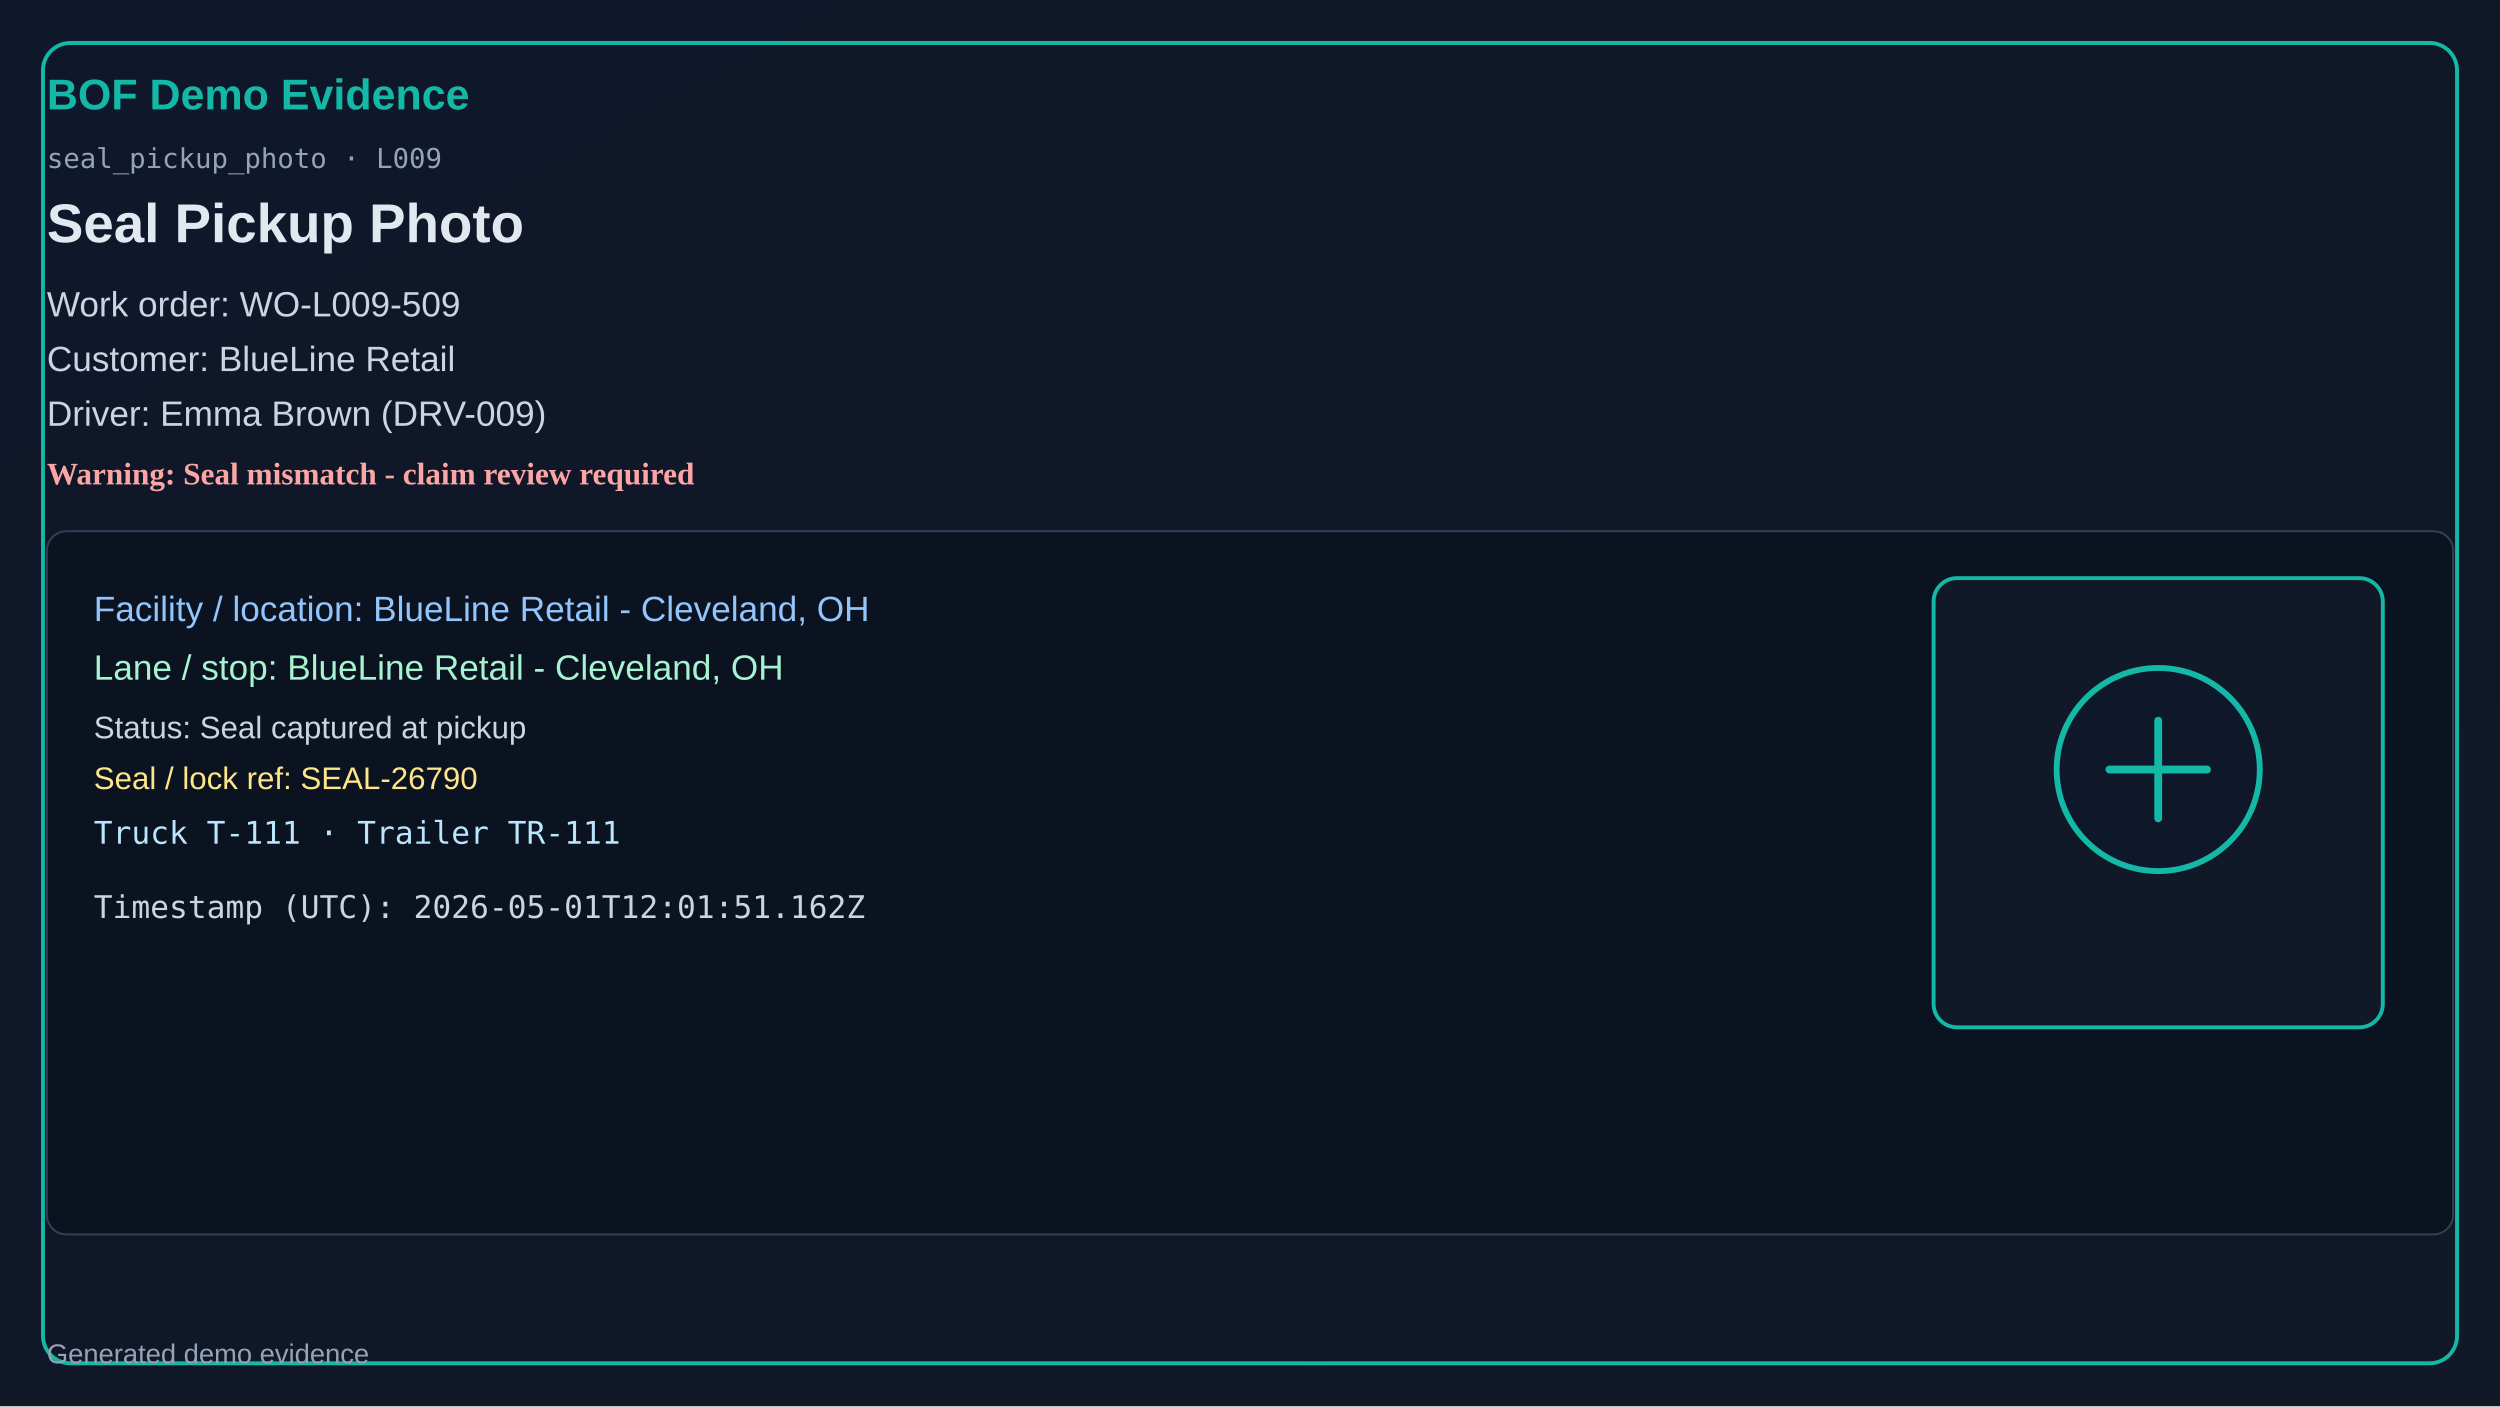
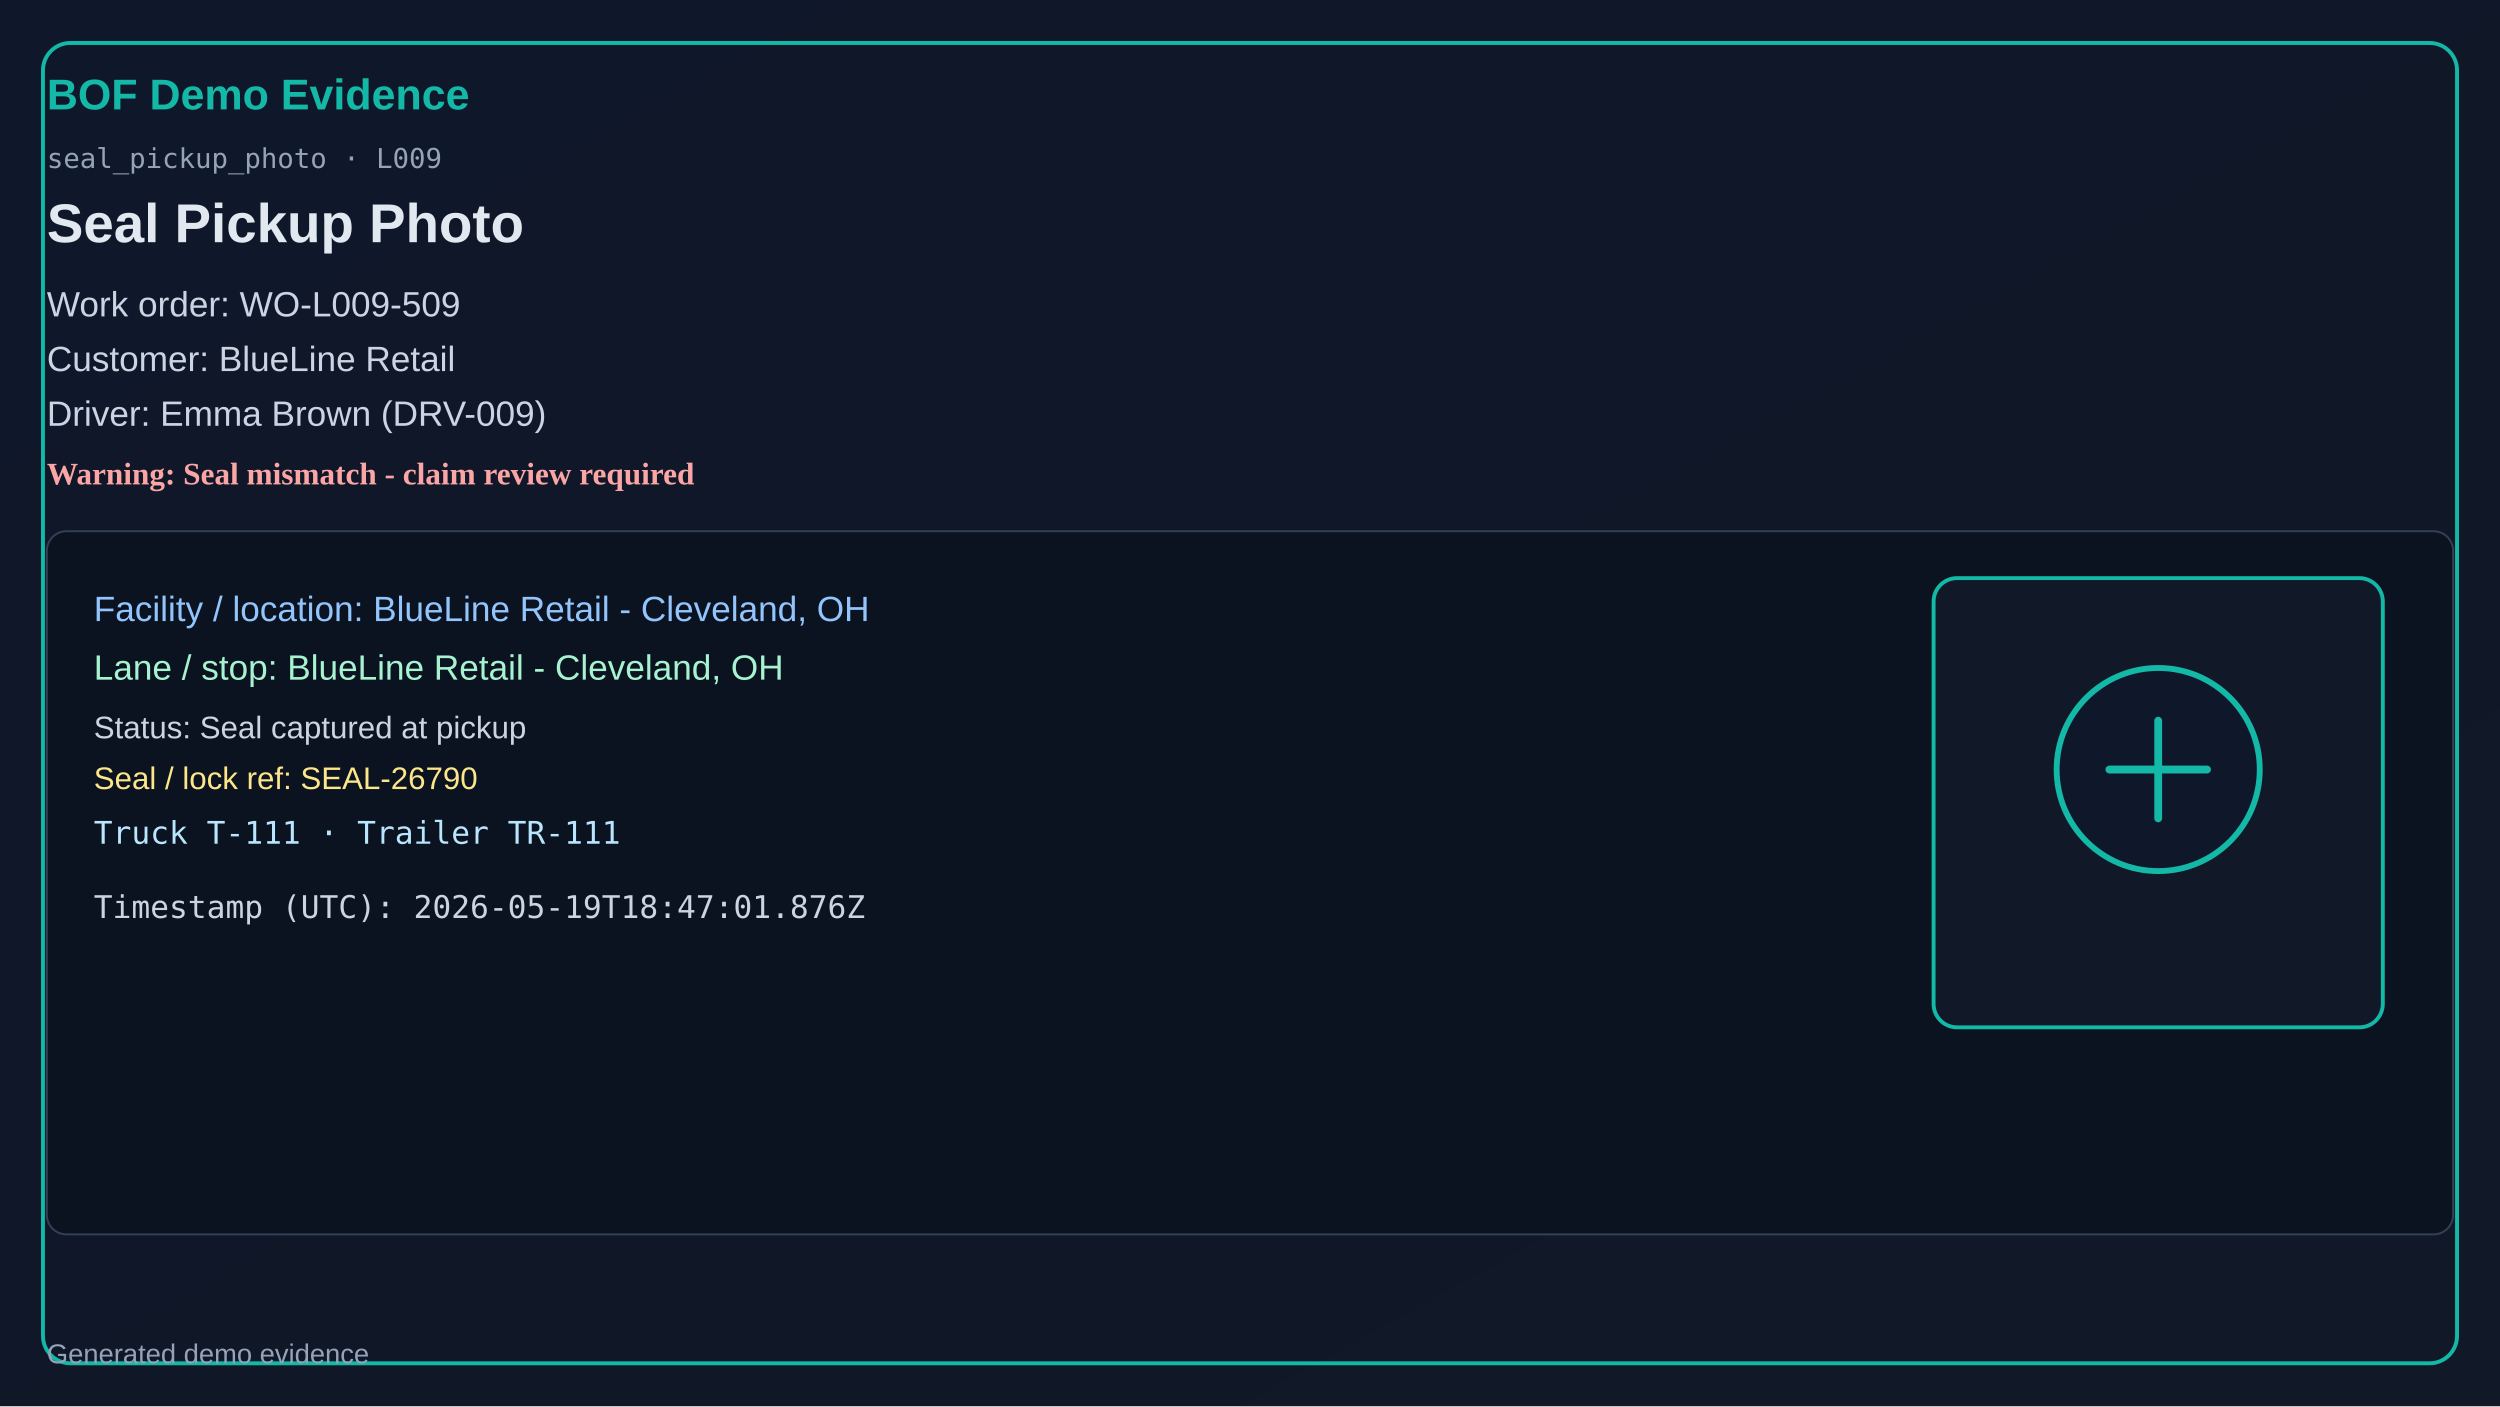
<svg xmlns="http://www.w3.org/2000/svg" width="1280" height="720" viewBox="0 0 1280 720">
  <defs>
    <linearGradient id="bg" x1="0" y1="0" x2="1" y2="1">
      <stop offset="0%" stop-color="#0f172a" />
      <stop offset="100%" stop-color="#111827" />
    </linearGradient>
  </defs>
  <rect x="0" y="0" width="1280" height="720" fill="url(#bg)" />
  <rect x="22" y="22" width="1236" height="676" rx="14" fill="none" stroke="#14b8a6" stroke-width="2" />
  <text x="24" y="56" fill="#14b8a6" font-size="22" font-family="Segoe UI, Arial" font-weight="700">BOF Demo Evidence</text>
  <text x="24" y="86" fill="#94a3b8" font-size="14" font-family="Consolas, monospace">seal_pickup_photo · L009</text>
  <text x="24" y="124" fill="#e2e8f0" font-size="28" font-family="Segoe UI, Arial" font-weight="600">Seal Pickup Photo</text>
  <text x="24" y="162" fill="#cbd5e1" font-size="18" font-family="Segoe UI, Arial">Work order: WO-L009-509</text>
  <text x="24" y="190" fill="#cbd5e1" font-size="18" font-family="Segoe UI, Arial">Customer: BlueLine Retail</text>
  <text x="24" y="218" fill="#cbd5e1" font-size="18" font-family="Segoe UI, Arial">Driver: Emma Brown (DRV-009)</text>
  <text x="24" y="248" fill="#fca5a5" font-size="16" font-weight="700">Warning: Seal mismatch - claim review required</text>
  <rect x="24" y="272" width="1232" height="360" rx="10" fill="#0b1220" stroke="#334155" />
  <text x="48" y="318" fill="#93c5fd" font-size="18" font-family="Segoe UI, Arial">Facility / location: BlueLine Retail - Cleveland, OH</text>
  <text x="48" y="348" fill="#a7f3d0" font-size="18" font-family="Segoe UI, Arial">Lane / stop: BlueLine Retail - Cleveland, OH</text>
  <text x="48" y="378" fill="#cbd5e1" font-size="16" font-family="Segoe UI, Arial">Status: Seal captured at pickup</text>
  <text x="48" y="404" fill="#fde68a" font-size="16" font-family="Segoe UI, Arial">Seal / lock ref: SEAL-26790</text>
  <text x="48" y="432" fill="#bae6fd" font-size="16" font-family="Consolas, monospace">Truck T-111 · Trailer TR-111</text>
-   <text x="48" y="470" fill="#cbd5e1" font-size="16" font-family="Consolas, monospace">Timestamp (UTC): 2026-05-01T12:01:51.162Z</text>
+   <text x="48" y="470" fill="#cbd5e1" font-size="16" font-family="Consolas, monospace">Timestamp (UTC): 2026-05-19T18:47:01.876Z</text>
  <rect x="990" y="296" width="230" height="230" rx="12" fill="#111827" stroke="#14b8a6" stroke-width="2" />
  <circle cx="1105" cy="394" r="52" fill="#0f172a" stroke="#14b8a6" stroke-width="3" />
  <path d="M1080 394h50M1105 369v50" stroke="#14b8a6" stroke-width="4" stroke-linecap="round" />
  <text x="24" y="698" fill="#94a3b8" font-size="14" font-family="Segoe UI, Arial">Generated demo evidence</text>
</svg>
